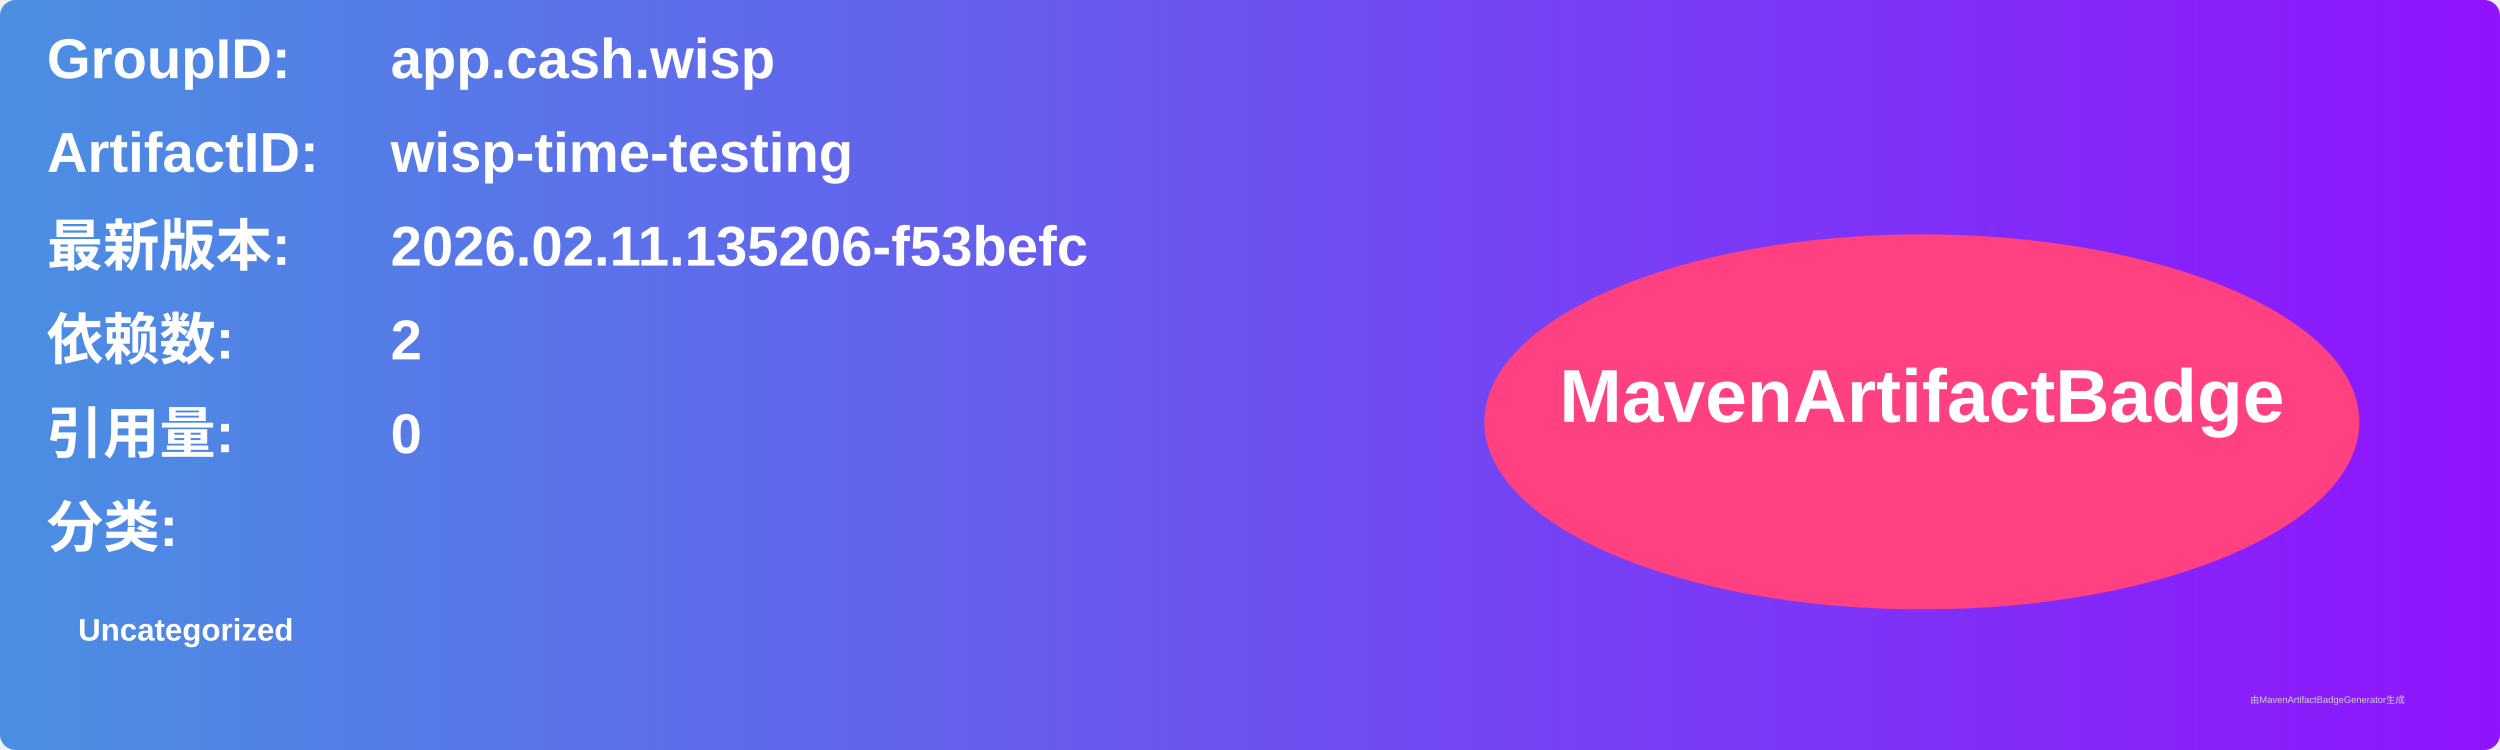
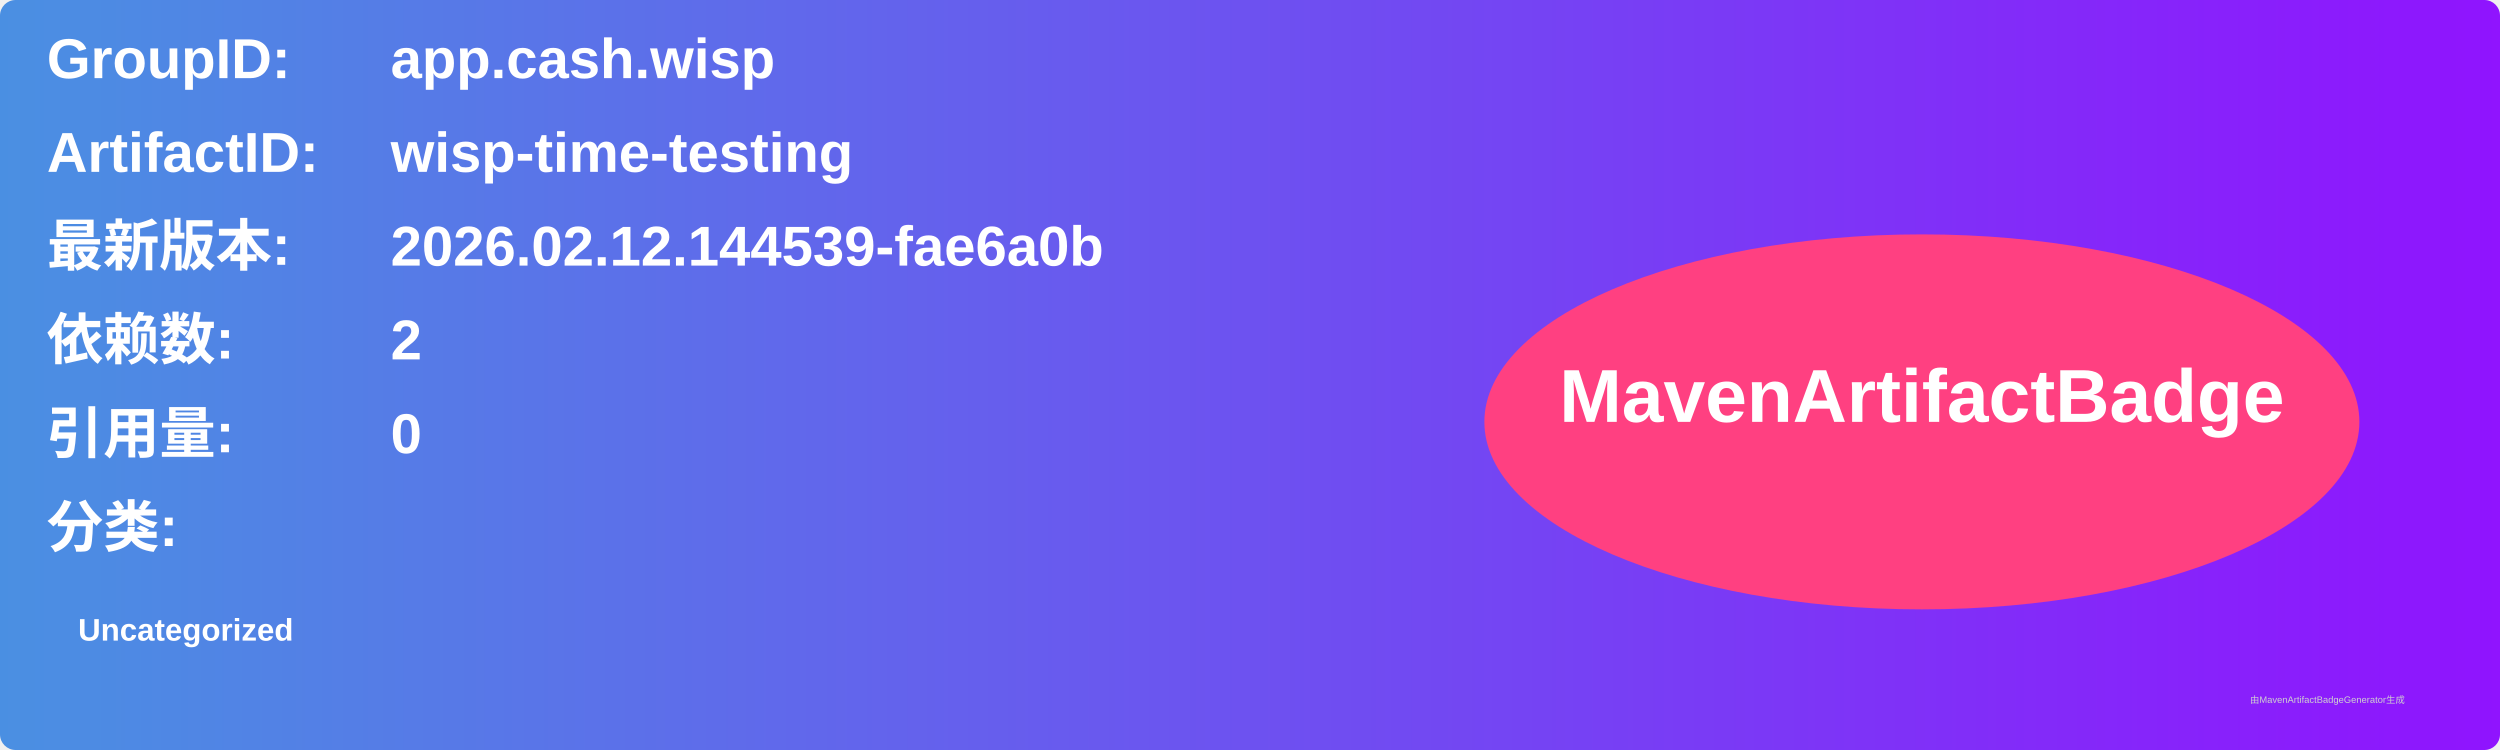
<svg xmlns="http://www.w3.org/2000/svg" width="800" height="240" viewBox="0 0 800 240">
  <linearGradient id="grad" x1="0%" y1="0%" x2="100%" y2="0%">
    <stop offset="0%" stop-color="#4a90e2" />
    <stop offset="100%" stop-color="#9013fe" />
  </linearGradient>
  <rect width="100%" height="100%" rx="5" ry="5" fill="url(#grad)" />
  <g transform="translate(15, 15)">
    <text x="0" y="10" font-family="Arial" font-size="18" fill="white" font-weight="bold" width="260">GroupID:</text>
    <text x="110" y="10" font-family="Arial" font-size="18" fill="white" font-weight="bold" width="460">app.cash.wisp</text>
    <text x="0" y="40" font-family="Arial" font-size="18" fill="white" font-weight="bold" width="260">ArtifactID:</text>
    <text x="110" y="40" font-family="Arial" font-size="18" fill="white" font-weight="bold" width="460">wisp-time-testing</text>
    <text x="0" y="70" font-family="Arial" font-size="18" fill="white" font-weight="bold">最新版本:</text>
    <text x="110" y="70" font-family="Arial" font-size="18" fill="white" font-weight="bold">
-       <tspan font-weight="bold">2026.02.11.135206-f53befc</tspan>
+       <tspan font-weight="bold">2026.02.12.144539-fae6a0b</tspan>
    </text>
    <text x="0" y="100" font-family="Arial" font-size="18" fill="white" font-weight="bold">依赖数: </text>
    <text x="110" y="100" font-family="Arial" font-size="18" fill="white">
      <tspan font-weight="bold">2</tspan>
    </text>
    <text x="0" y="130" font-family="Arial" font-size="18" fill="white" font-weight="bold">引用量: </text>
    <text x="110" y="130" font-family="Arial" font-size="18" fill="white">
      <tspan font-weight="bold">0</tspan>
    </text>
    <text x="0" y="160" font-family="Arial" font-size="18" fill="white" font-weight="bold">分类:</text>
    <text x="10" y="190" font-family="Arial" font-size="10" fill="white">
      <tspan font-weight="bold">Uncategorized</tspan>
    </text>
    <ellipse cx="600" cy="120" rx="140" ry="60" fill="#ff4081" />
    <text x="600" y="120" text-anchor="middle" font-family="Arial" font-size="24" fill="white" font-weight="bold">MavenArtifactBadge</text>
  </g>
  <text x="720" y="225" font-family="Arial" font-size="3" fill="#d0d0d0">由MavenArtifactBadgeGenerator生成</text>
</svg>
